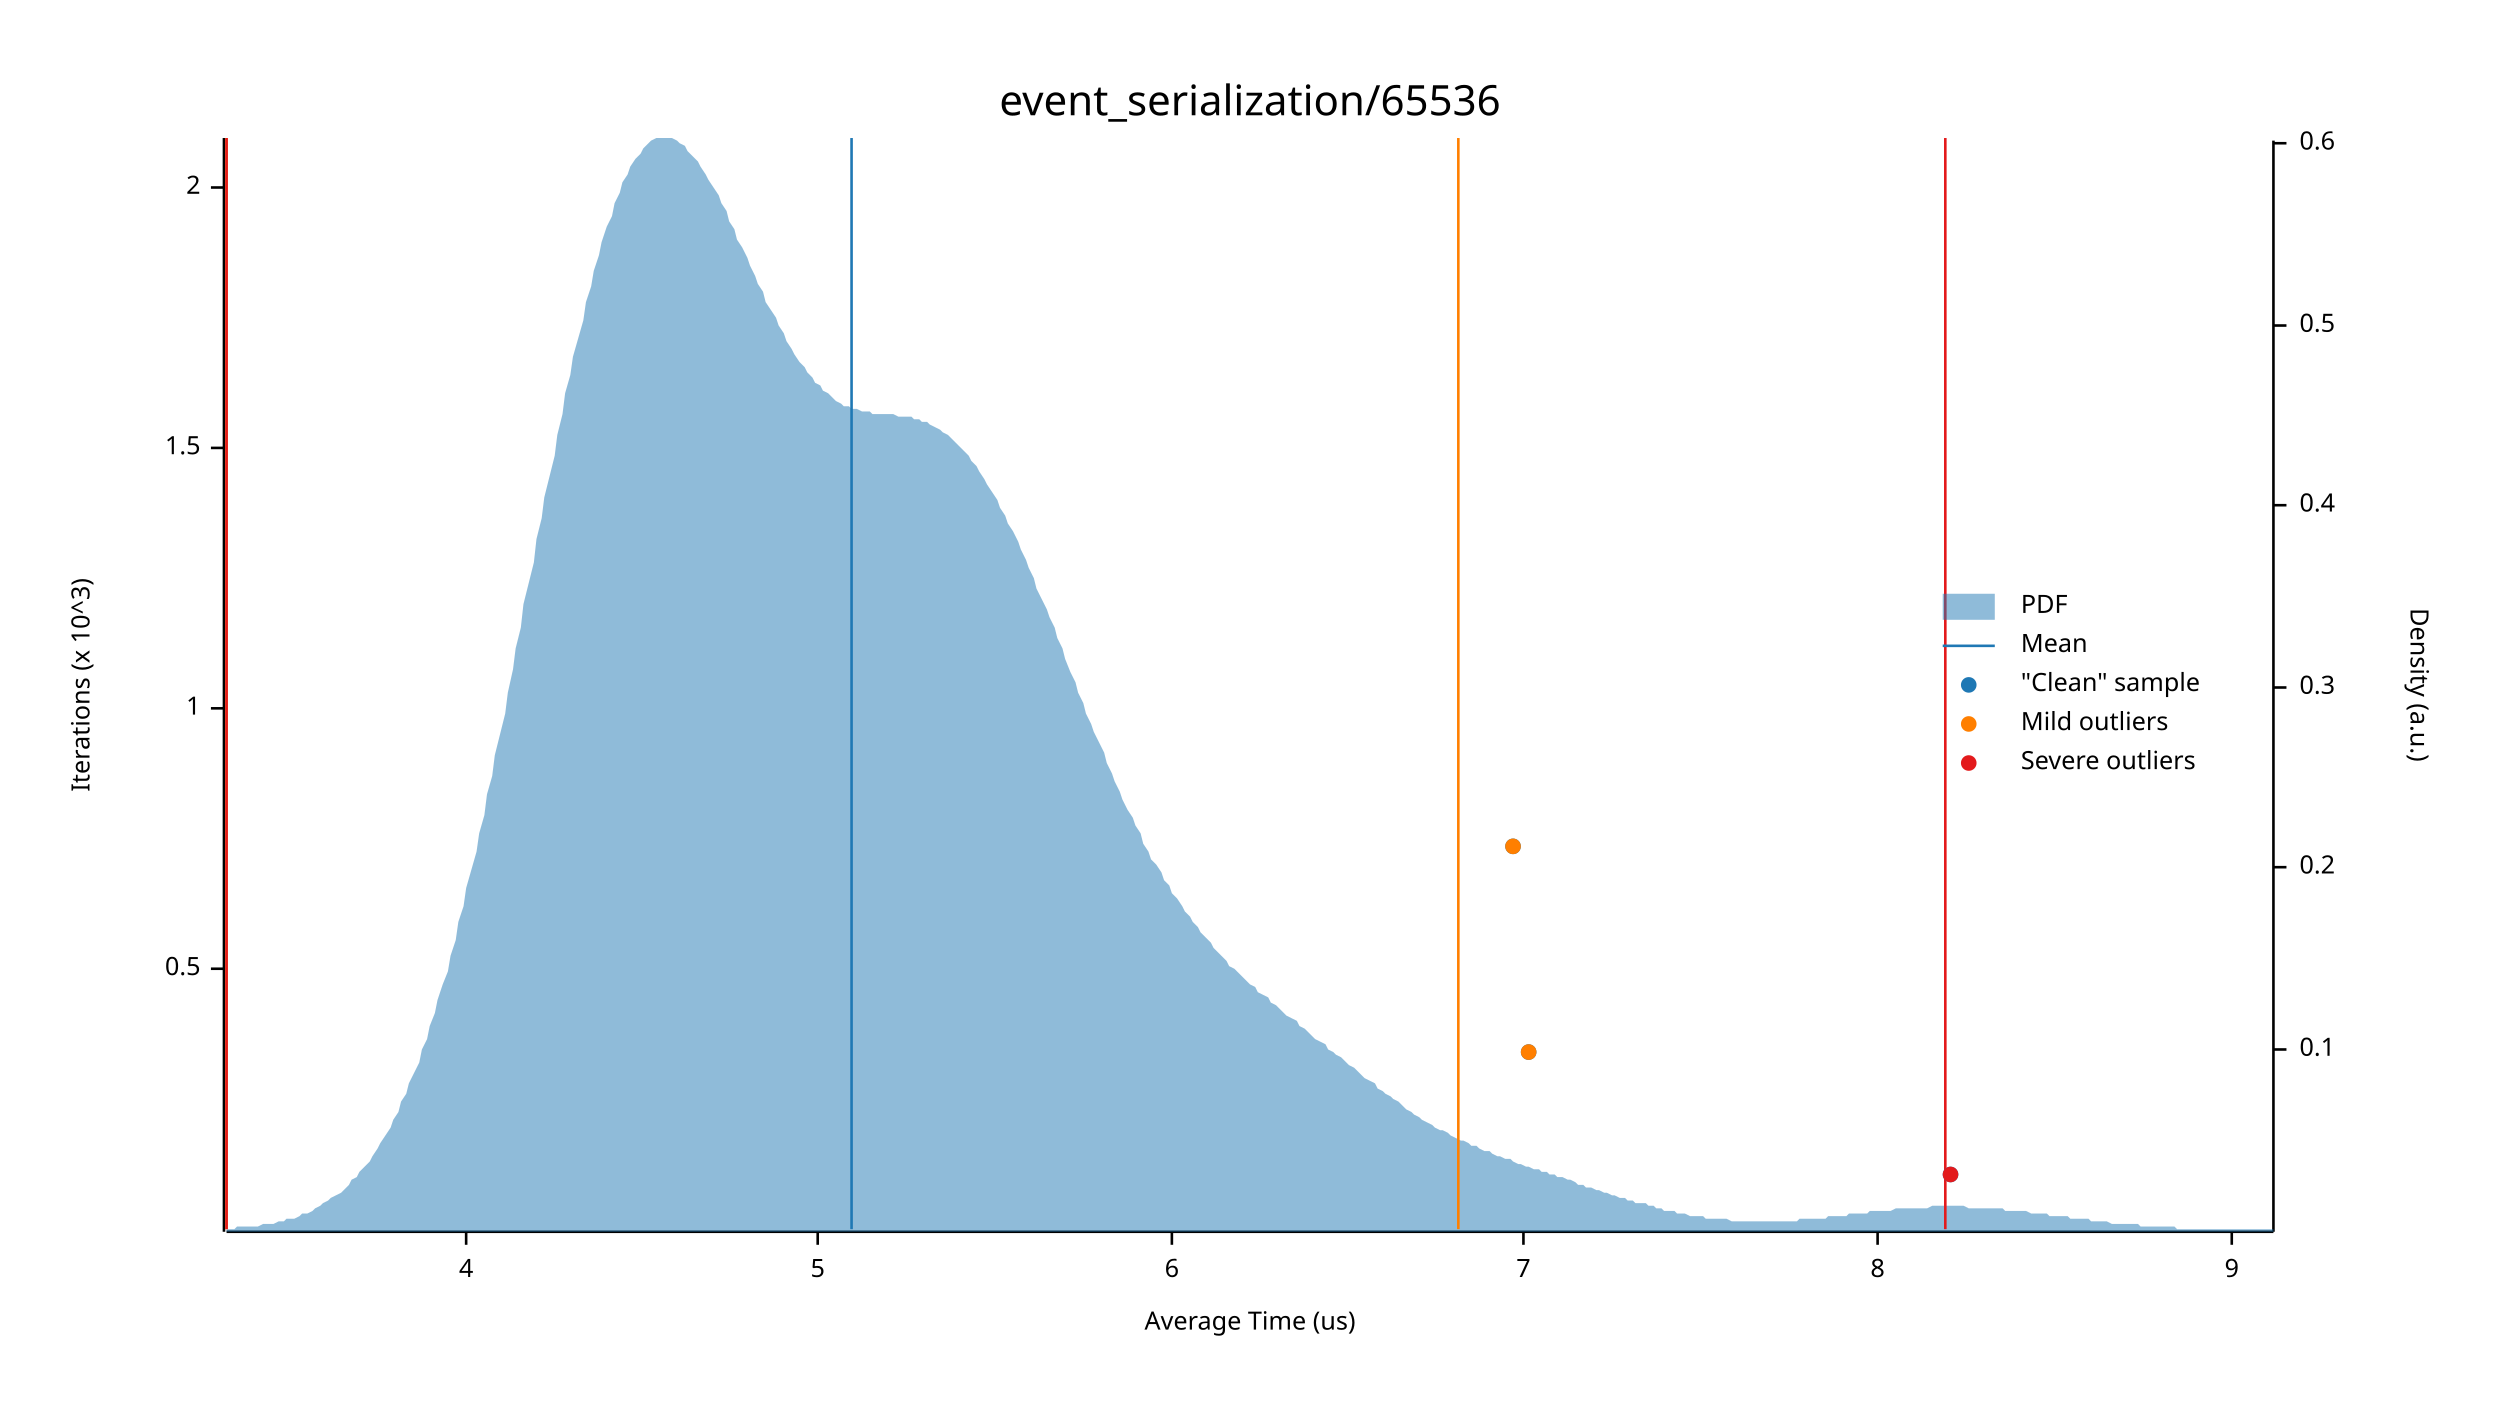
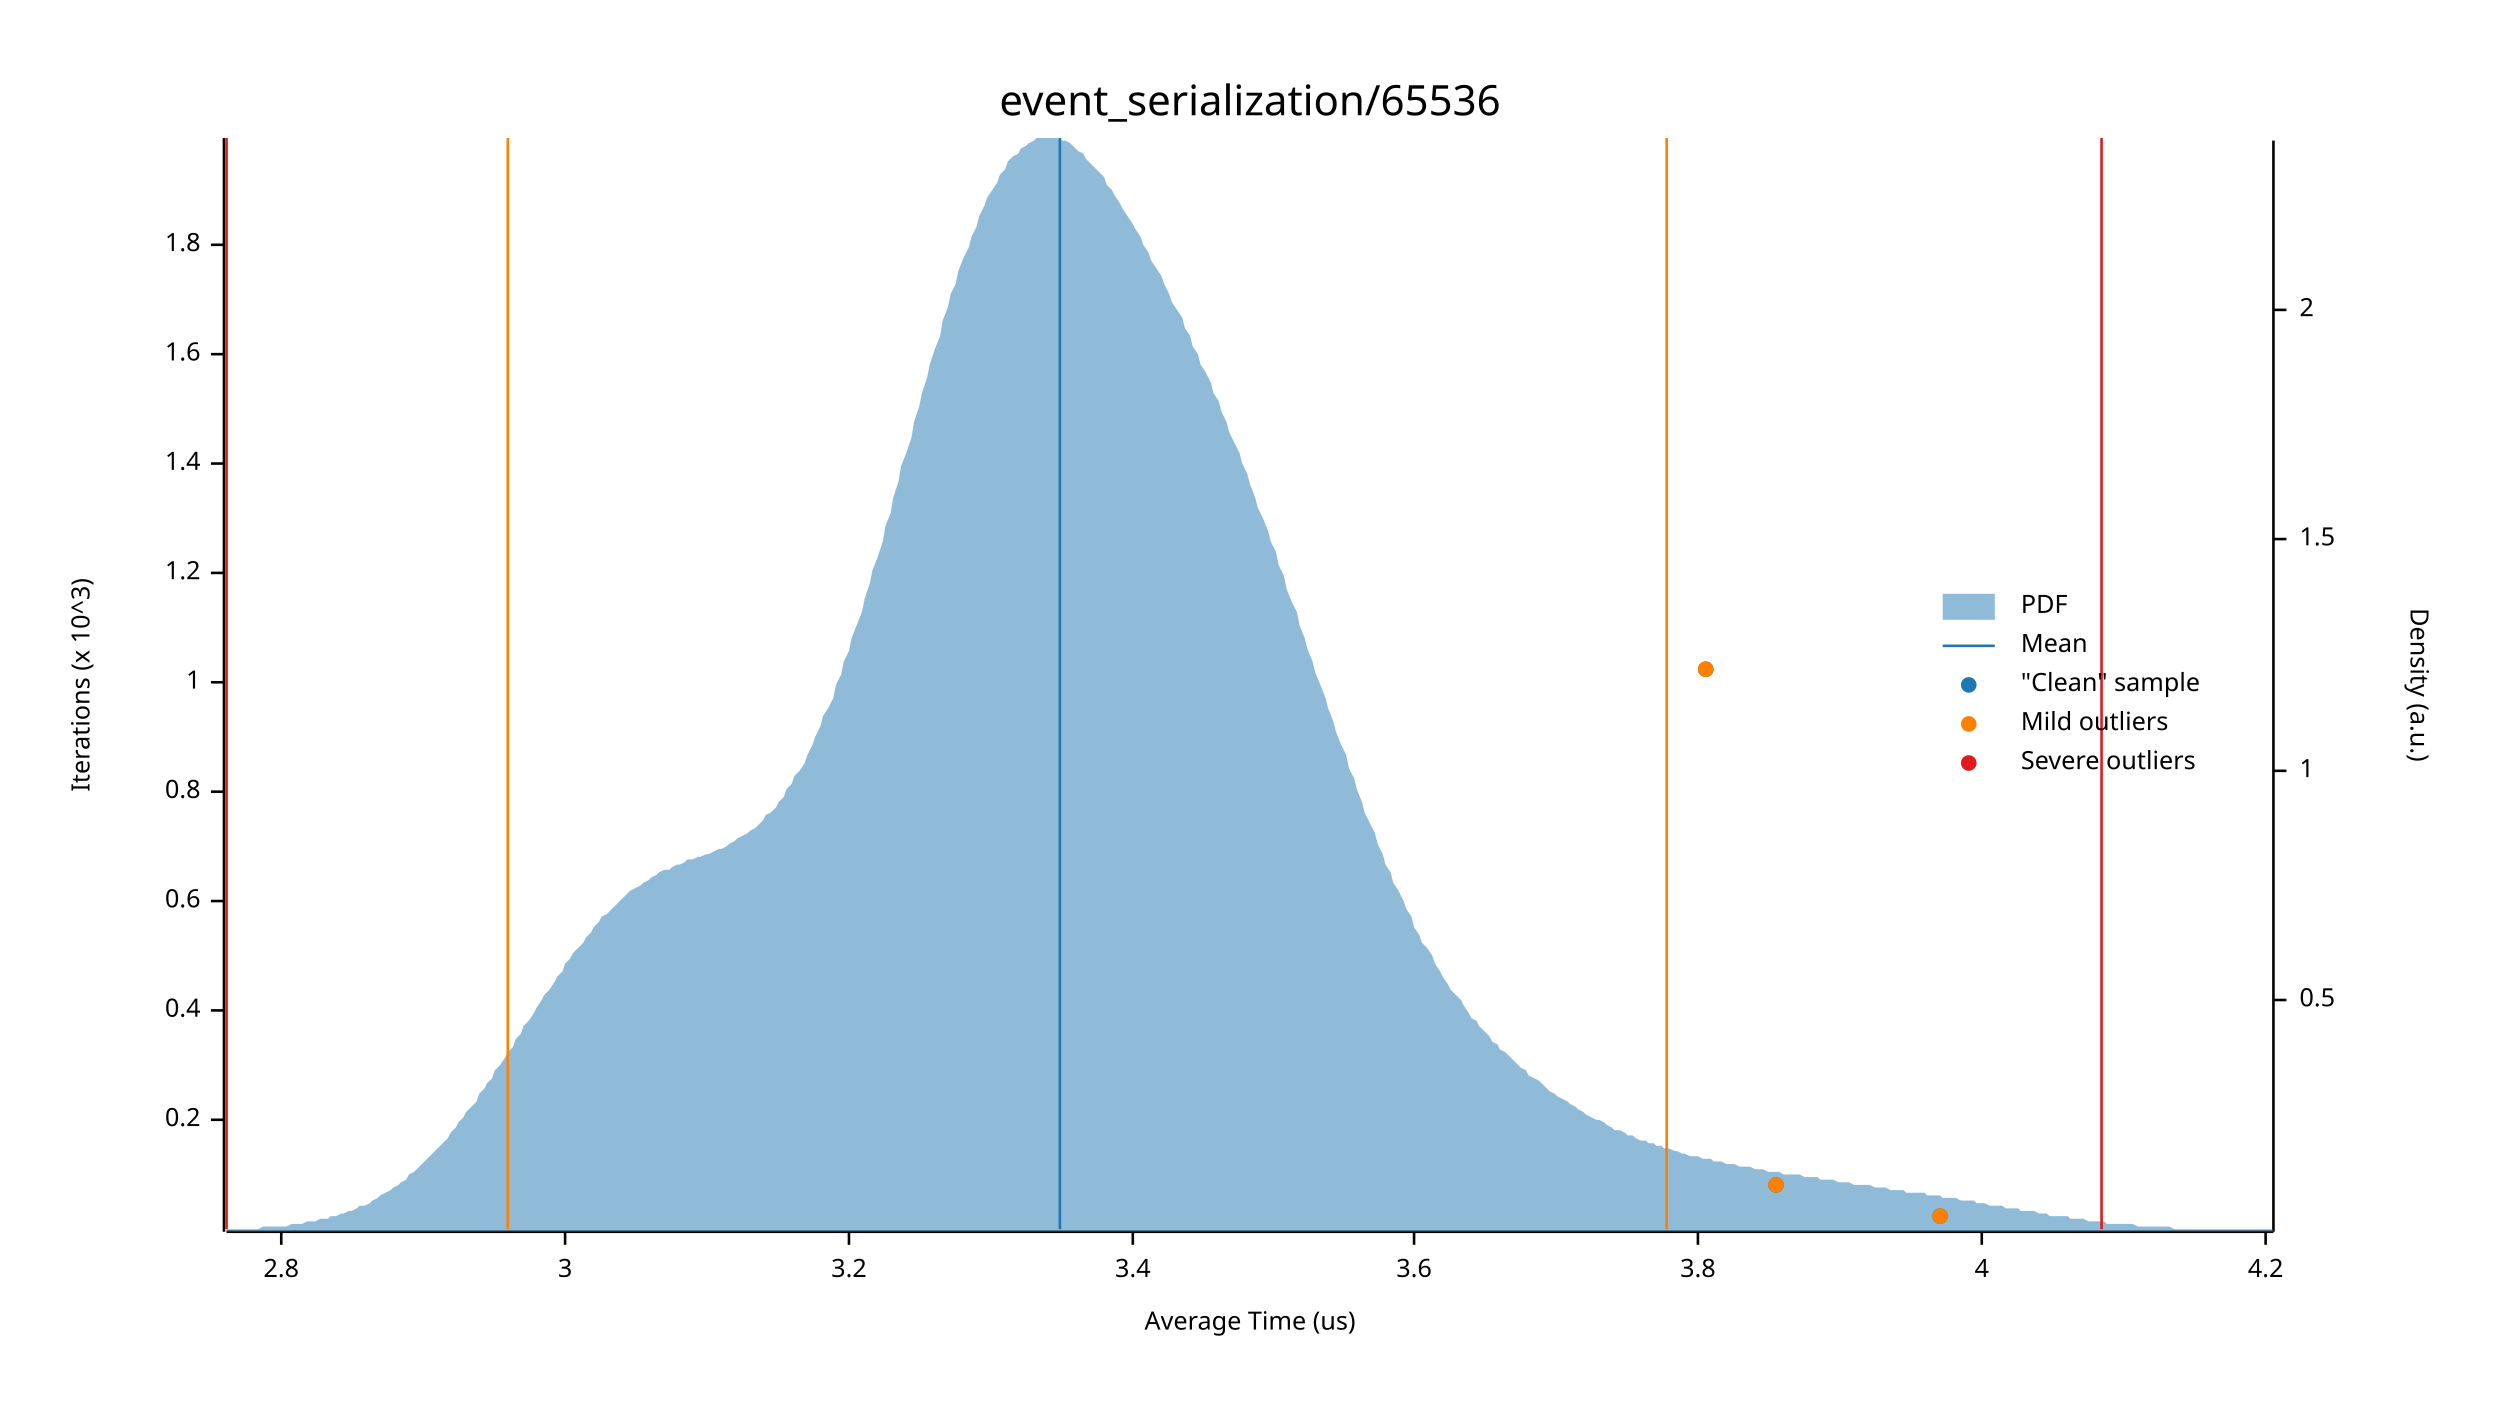
<svg xmlns="http://www.w3.org/2000/svg" width="960" height="540" viewBox="0 0 960 540">
  <text x="480" y="32" dy="0.76em" text-anchor="middle" font-family="sans-serif" font-size="16.129" opacity="1" fill="#000000">
event_serialization/65536
</text>
  <text x="27" y="263" dy="0.76em" text-anchor="middle" font-family="sans-serif" font-size="9.677" opacity="1" fill="#000000" transform="rotate(270, 27, 263)">
Iterations (x 10^3)
</text>
  <text x="480" y="513" dy="-0.5ex" text-anchor="middle" font-family="sans-serif" font-size="9.677" opacity="1" fill="#000000">
Average Time (us)
</text>
  <polyline fill="none" opacity="1" stroke="#000000" stroke-width="1" points="86,53 86,473 " />
-   <text x="77" y="372" dy="0.5ex" text-anchor="end" font-family="sans-serif" font-size="9.677" opacity="1" fill="#000000">
- 0.5
+   <text x="77" y="430" dy="0.5ex" text-anchor="end" font-family="sans-serif" font-size="9.677" opacity="1" fill="#000000">
+ 0.2
</text>
-   <polyline fill="none" opacity="1" stroke="#000000" stroke-width="1" points="81,372 86,372 " />
-   <text x="77" y="272" dy="0.5ex" text-anchor="end" font-family="sans-serif" font-size="9.677" opacity="1" fill="#000000">
+   <polyline fill="none" opacity="1" stroke="#000000" stroke-width="1" points="81,430 86,430 " />
+   <text x="77" y="388" dy="0.5ex" text-anchor="end" font-family="sans-serif" font-size="9.677" opacity="1" fill="#000000">
+ 0.4
+ </text>
+   <polyline fill="none" opacity="1" stroke="#000000" stroke-width="1" points="81,388 86,388 " />
+   <text x="77" y="346" dy="0.5ex" text-anchor="end" font-family="sans-serif" font-size="9.677" opacity="1" fill="#000000">
+ 0.6
+ </text>
+   <polyline fill="none" opacity="1" stroke="#000000" stroke-width="1" points="81,346 86,346 " />
+   <text x="77" y="304" dy="0.5ex" text-anchor="end" font-family="sans-serif" font-size="9.677" opacity="1" fill="#000000">
+ 0.8
+ </text>
+   <polyline fill="none" opacity="1" stroke="#000000" stroke-width="1" points="81,304 86,304 " />
+   <text x="77" y="262" dy="0.5ex" text-anchor="end" font-family="sans-serif" font-size="9.677" opacity="1" fill="#000000">
1
</text>
-   <polyline fill="none" opacity="1" stroke="#000000" stroke-width="1" points="81,272 86,272 " />
-   <text x="77" y="172" dy="0.5ex" text-anchor="end" font-family="sans-serif" font-size="9.677" opacity="1" fill="#000000">
- 1.5
+   <polyline fill="none" opacity="1" stroke="#000000" stroke-width="1" points="81,262 86,262 " />
+   <text x="77" y="220" dy="0.5ex" text-anchor="end" font-family="sans-serif" font-size="9.677" opacity="1" fill="#000000">
+ 1.2
</text>
-   <polyline fill="none" opacity="1" stroke="#000000" stroke-width="1" points="81,172 86,172 " />
-   <text x="77" y="72" dy="0.5ex" text-anchor="end" font-family="sans-serif" font-size="9.677" opacity="1" fill="#000000">
- 2
+   <polyline fill="none" opacity="1" stroke="#000000" stroke-width="1" points="81,220 86,220 " />
+   <text x="77" y="178" dy="0.5ex" text-anchor="end" font-family="sans-serif" font-size="9.677" opacity="1" fill="#000000">
+ 1.4
</text>
-   <polyline fill="none" opacity="1" stroke="#000000" stroke-width="1" points="81,72 86,72 " />
+   <polyline fill="none" opacity="1" stroke="#000000" stroke-width="1" points="81,178 86,178 " />
+   <text x="77" y="136" dy="0.5ex" text-anchor="end" font-family="sans-serif" font-size="9.677" opacity="1" fill="#000000">
+ 1.6
+ </text>
+   <polyline fill="none" opacity="1" stroke="#000000" stroke-width="1" points="81,136 86,136 " />
+   <text x="77" y="94" dy="0.5ex" text-anchor="end" font-family="sans-serif" font-size="9.677" opacity="1" fill="#000000">
+ 1.8
+ </text>
+   <polyline fill="none" opacity="1" stroke="#000000" stroke-width="1" points="81,94 86,94 " />
  <polyline fill="none" opacity="1" stroke="#000000" stroke-width="1" points="87,473 873,473 " />
-   <text x="179" y="483" dy="0.76em" text-anchor="middle" font-family="sans-serif" font-size="9.677" opacity="1" fill="#000000">
+   <text x="108" y="483" dy="0.76em" text-anchor="middle" font-family="sans-serif" font-size="9.677" opacity="1" fill="#000000">
+ 2.8
+ </text>
+   <polyline fill="none" opacity="1" stroke="#000000" stroke-width="1" points="108,473 108,478 " />
+   <text x="217" y="483" dy="0.76em" text-anchor="middle" font-family="sans-serif" font-size="9.677" opacity="1" fill="#000000">
+ 3
+ </text>
+   <polyline fill="none" opacity="1" stroke="#000000" stroke-width="1" points="217,473 217,478 " />
+   <text x="326" y="483" dy="0.76em" text-anchor="middle" font-family="sans-serif" font-size="9.677" opacity="1" fill="#000000">
+ 3.2
+ </text>
+   <polyline fill="none" opacity="1" stroke="#000000" stroke-width="1" points="326,473 326,478 " />
+   <text x="435" y="483" dy="0.76em" text-anchor="middle" font-family="sans-serif" font-size="9.677" opacity="1" fill="#000000">
+ 3.4
+ </text>
+   <polyline fill="none" opacity="1" stroke="#000000" stroke-width="1" points="435,473 435,478 " />
+   <text x="543" y="483" dy="0.76em" text-anchor="middle" font-family="sans-serif" font-size="9.677" opacity="1" fill="#000000">
+ 3.6
+ </text>
+   <polyline fill="none" opacity="1" stroke="#000000" stroke-width="1" points="543,473 543,478 " />
+   <text x="652" y="483" dy="0.76em" text-anchor="middle" font-family="sans-serif" font-size="9.677" opacity="1" fill="#000000">
+ 3.8
+ </text>
+   <polyline fill="none" opacity="1" stroke="#000000" stroke-width="1" points="652,473 652,478 " />
+   <text x="761" y="483" dy="0.76em" text-anchor="middle" font-family="sans-serif" font-size="9.677" opacity="1" fill="#000000">
4
</text>
-   <polyline fill="none" opacity="1" stroke="#000000" stroke-width="1" points="179,473 179,478 " />
-   <text x="314" y="483" dy="0.76em" text-anchor="middle" font-family="sans-serif" font-size="9.677" opacity="1" fill="#000000">
- 5
+   <polyline fill="none" opacity="1" stroke="#000000" stroke-width="1" points="761,473 761,478 " />
+   <text x="870" y="483" dy="0.76em" text-anchor="middle" font-family="sans-serif" font-size="9.677" opacity="1" fill="#000000">
+ 4.2
</text>
-   <polyline fill="none" opacity="1" stroke="#000000" stroke-width="1" points="314,473 314,478 " />
-   <text x="450" y="483" dy="0.76em" text-anchor="middle" font-family="sans-serif" font-size="9.677" opacity="1" fill="#000000">
- 6
- </text>
-   <polyline fill="none" opacity="1" stroke="#000000" stroke-width="1" points="450,473 450,478 " />
-   <text x="585" y="483" dy="0.76em" text-anchor="middle" font-family="sans-serif" font-size="9.677" opacity="1" fill="#000000">
- 7
- </text>
-   <polyline fill="none" opacity="1" stroke="#000000" stroke-width="1" points="585,473 585,478 " />
-   <text x="721" y="483" dy="0.76em" text-anchor="middle" font-family="sans-serif" font-size="9.677" opacity="1" fill="#000000">
- 8
- </text>
-   <polyline fill="none" opacity="1" stroke="#000000" stroke-width="1" points="721,473 721,478 " />
-   <text x="857" y="483" dy="0.76em" text-anchor="middle" font-family="sans-serif" font-size="9.677" opacity="1" fill="#000000">
- 9
- </text>
-   <polyline fill="none" opacity="1" stroke="#000000" stroke-width="1" points="857,473 857,478 " />
+   <polyline fill="none" opacity="1" stroke="#000000" stroke-width="1" points="870,473 870,478 " />
  <text x="933" y="263" dy="0.76em" text-anchor="middle" font-family="sans-serif" font-size="9.677" opacity="1" fill="#000000" transform="rotate(90, 933, 263)">
Density (a.u.)
</text>
  <polyline fill="none" opacity="1" stroke="#000000" stroke-width="1" points="873,54 873,473 " />
-   <text x="883" y="403" dy="0.5ex" text-anchor="start" font-family="sans-serif" font-size="9.677" opacity="1" fill="#000000">
- 0.1
- </text>
-   <polyline fill="none" opacity="1" stroke="#000000" stroke-width="1" points="873,403 878,403 " />
-   <text x="883" y="333" dy="0.5ex" text-anchor="start" font-family="sans-serif" font-size="9.677" opacity="1" fill="#000000">
- 0.2
- </text>
-   <polyline fill="none" opacity="1" stroke="#000000" stroke-width="1" points="873,333 878,333 " />
-   <text x="883" y="264" dy="0.5ex" text-anchor="start" font-family="sans-serif" font-size="9.677" opacity="1" fill="#000000">
- 0.3
- </text>
-   <polyline fill="none" opacity="1" stroke="#000000" stroke-width="1" points="873,264 878,264 " />
-   <text x="883" y="194" dy="0.5ex" text-anchor="start" font-family="sans-serif" font-size="9.677" opacity="1" fill="#000000">
- 0.4
- </text>
-   <polyline fill="none" opacity="1" stroke="#000000" stroke-width="1" points="873,194 878,194 " />
-   <text x="883" y="125" dy="0.5ex" text-anchor="start" font-family="sans-serif" font-size="9.677" opacity="1" fill="#000000">
+   <text x="883" y="384" dy="0.5ex" text-anchor="start" font-family="sans-serif" font-size="9.677" opacity="1" fill="#000000">
0.5
</text>
-   <polyline fill="none" opacity="1" stroke="#000000" stroke-width="1" points="873,125 878,125 " />
-   <text x="883" y="55" dy="0.5ex" text-anchor="start" font-family="sans-serif" font-size="9.677" opacity="1" fill="#000000">
- 0.6
+   <polyline fill="none" opacity="1" stroke="#000000" stroke-width="1" points="873,384 878,384 " />
+   <text x="883" y="296" dy="0.5ex" text-anchor="start" font-family="sans-serif" font-size="9.677" opacity="1" fill="#000000">
+ 1
</text>
-   <polyline fill="none" opacity="1" stroke="#000000" stroke-width="1" points="873,55 878,55 " />
-   <polygon opacity="0.5" fill="#1F78B4" points="87,472 88,472 90,472 91,471 93,471 94,471 96,471 98,471 99,471 101,470 102,470 104,470 105,470 107,469 109,469 110,468 112,468 113,468 115,467 116,466 118,466 120,465 121,464 123,463 124,462 126,461 127,460 129,459 131,458 132,457 134,455 135,453 137,452 138,450 140,448 142,446 143,444 145,441 146,439 148,436 150,433 151,430 153,427 154,423 156,420 157,416 159,412 161,408 162,403 164,399 165,394 167,389 168,384 170,378 172,373 173,367 175,361 176,354 178,348 179,341 181,334 183,327 184,320 186,313 187,305 189,298 190,290 192,282 194,274 195,266 197,257 198,249 200,241 201,232 203,224 205,216 206,207 208,199 209,191 211,183 213,175 214,167 216,159 217,151 219,144 220,137 222,130 224,123 225,116 227,110 228,104 230,98 231,93 233,87 235,83 236,78 238,74 239,70 241,67 242,64 244,61 246,59 247,57 249,55 250,54 252,53 253,53 255,53 257,53 258,53 260,54 261,55 263,56 264,58 266,60 268,62 269,64 271,67 272,69 274,72 276,75 277,78 279,81 280,85 282,88 283,92 285,95 287,99 288,102 290,106 291,109 293,112 294,116 296,119 298,122 299,125 301,128 302,131 304,134 305,136 307,139 309,141 310,143 312,145 313,147 315,148 316,150 318,151 320,153 321,154 323,155 324,156 326,156 327,157 329,157 331,158 332,158 334,158 335,159 337,159 339,159 340,159 342,159 343,159 345,160 346,160 348,160 350,160 351,161 353,161 354,162 356,162 357,163 359,164 361,165 362,166 364,167 365,168 367,170 368,171 370,173 372,175 373,177 375,179 376,181 378,184 379,186 381,189 383,192 384,195 386,198 387,201 389,204 391,208 392,211 394,215 395,218 397,222 398,226 400,230 402,234 403,237 405,241 406,245 408,249 409,253 411,258 413,262 414,266 416,270 417,274 419,278 420,281 422,285 424,289 425,293 427,297 428,300 430,304 431,307 433,311 435,314 436,317 438,320 439,324 441,327 442,330 444,332 446,335 447,338 449,340 450,343 452,345 454,348 455,350 457,352 458,354 460,356 461,358 463,360 465,362 466,364 468,366 469,367 471,369 472,371 474,372 476,374 477,375 479,377 480,378 482,379 483,381 485,382 487,383 488,385 490,386 491,387 493,389 494,390 496,391 498,392 499,394 501,395 502,396 504,398 505,399 507,400 509,401 510,403 512,404 513,405 515,406 517,408 518,409 520,410 521,411 523,413 524,414 526,415 528,416 529,418 531,419 532,420 534,421 535,422 537,423 539,425 540,426 542,427 543,428 545,429 546,430 548,431 550,432 551,433 553,434 554,434 556,435 557,436 559,437 561,438 562,438 564,439 565,440 567,440 568,441 570,442 572,442 573,443 575,444 576,444 578,445 580,445 581,446 583,447 584,447 586,448 587,448 589,449 591,449 592,450 594,450 595,451 597,451 598,452 600,452 602,453 603,453 605,454 606,455 608,455 609,456 611,456 613,457 614,457 616,458 617,458 619,459 620,459 622,460 624,460 625,461 627,461 628,462 630,462 632,462 633,463 635,463 636,464 638,464 639,465 641,465 643,465 644,466 646,466 647,466 649,467 650,467 652,467 654,467 655,468 657,468 658,468 660,468 661,468 663,468 665,469 666,469 668,469 669,469 671,469 672,469 674,469 676,469 677,469 679,469 680,469 682,469 683,469 685,469 687,469 688,469 690,469 691,468 693,468 695,468 696,468 698,468 699,468 701,468 702,467 704,467 706,467 707,467 709,467 710,466 712,466 713,466 715,466 717,466 718,465 720,465 721,465 723,465 724,465 726,465 728,464 729,464 731,464 732,464 734,464 735,464 737,464 739,464 740,464 742,463 743,463 745,463 746,463 748,463 750,463 751,463 753,463 754,463 756,464 758,464 759,464 761,464 762,464 764,464 765,464 767,464 769,464 770,465 772,465 773,465 775,465 776,465 778,465 780,466 781,466 783,466 784,466 786,466 787,467 789,467 791,467 792,467 794,467 795,468 797,468 798,468 800,468 802,468 803,469 805,469 806,469 808,469 809,469 811,470 813,470 814,470 816,470 817,470 819,470 821,470 822,471 824,471 825,471 827,471 828,471 830,471 832,471 833,471 835,471 836,472 838,472 839,472 841,472 843,472 844,472 846,472 847,472 849,472 850,472 852,472 854,472 855,472 857,472 858,472 860,472 861,472 863,472 865,472 866,472 868,472 869,472 871,472 873,472 873,473 87,473 " />
-   <polyline fill="none" opacity="1" stroke="#1F78B4" stroke-width="1" points="327,472 327,53 " />
-   <polyline fill="none" opacity="1" stroke="#FF7F00" stroke-width="1" points="87,472 87,53 " />
-   <polyline fill="none" opacity="1" stroke="#FF7F00" stroke-width="1" points="560,472 560,53 " />
+   <polyline fill="none" opacity="1" stroke="#000000" stroke-width="1" points="873,296 878,296 " />
+   <text x="883" y="207" dy="0.5ex" text-anchor="start" font-family="sans-serif" font-size="9.677" opacity="1" fill="#000000">
+ 1.5
+ </text>
+   <polyline fill="none" opacity="1" stroke="#000000" stroke-width="1" points="873,207 878,207 " />
+   <text x="883" y="119" dy="0.5ex" text-anchor="start" font-family="sans-serif" font-size="9.677" opacity="1" fill="#000000">
+ 2
+ </text>
+   <polyline fill="none" opacity="1" stroke="#000000" stroke-width="1" points="873,119 878,119 " />
+   <polygon opacity="0.5" fill="#1F78B4" points="87,472 88,472 90,472 91,472 93,472 94,472 96,472 98,472 99,472 101,471 102,471 104,471 105,471 107,471 109,471 110,471 112,470 113,470 115,470 116,470 118,469 120,469 121,469 123,468 124,468 126,468 127,467 129,467 131,466 132,466 134,465 135,465 137,464 138,463 140,463 142,462 143,461 145,460 146,459 148,458 150,457 151,456 153,455 154,454 156,453 157,451 159,450 161,448 162,447 164,445 165,444 167,442 168,441 170,439 172,437 173,435 175,433 176,431 178,429 179,427 181,425 183,423 184,420 186,418 187,416 189,414 190,411 192,409 194,406 195,404 197,402 198,399 200,397 201,394 203,392 205,389 206,387 208,384 209,382 211,380 213,377 214,375 216,373 217,370 219,368 220,366 222,364 224,362 225,360 227,358 228,356 230,354 231,352 233,351 235,349 236,348 238,346 239,345 241,343 242,342 244,341 246,340 247,339 249,338 250,337 252,336 253,335 255,334 257,334 258,333 260,332 261,332 263,331 264,330 266,330 268,329 269,329 271,328 272,328 274,327 276,326 277,326 279,325 280,324 282,323 283,322 285,321 287,320 288,319 290,318 291,317 293,315 294,313 296,312 298,310 299,308 301,306 302,303 304,301 305,298 307,296 309,293 310,290 312,286 313,283 315,279 316,275 318,272 320,268 321,263 323,259 324,254 326,250 327,245 329,240 331,235 332,230 334,224 335,219 337,214 339,208 340,202 342,197 343,191 345,185 346,179 348,174 350,168 351,162 353,156 354,151 356,145 357,140 359,134 361,129 362,123 364,118 365,113 367,109 368,104 370,99 372,95 373,91 375,87 376,83 378,79 379,76 381,73 383,70 384,67 386,65 387,62 389,60 391,59 392,57 394,56 395,55 397,54 398,53 400,53 402,53 403,53 405,53 406,53 408,54 409,54 411,55 413,57 414,58 416,59 417,61 419,63 420,64 422,66 424,68 425,71 427,73 428,75 430,78 431,80 433,83 435,86 436,88 438,91 439,94 441,97 442,100 444,103 446,106 447,109 449,113 450,116 452,119 454,122 455,126 457,129 458,133 460,136 461,140 463,143 465,147 466,151 468,154 469,158 471,162 472,166 474,170 476,174 477,178 479,182 480,186 482,191 483,195 485,199 487,204 488,208 490,212 491,217 493,221 494,226 496,231 498,235 499,240 501,245 502,249 504,254 505,258 507,263 509,268 510,272 512,277 513,281 515,286 517,290 518,295 520,299 521,303 523,308 524,312 526,316 528,320 529,324 531,328 532,332 534,335 535,339 537,342 539,346 540,349 542,352 543,356 545,359 546,362 548,364 550,367 551,370 553,373 554,375 556,378 557,380 559,382 561,384 562,386 564,389 565,391 567,392 568,394 570,396 572,398 573,400 575,401 576,403 578,404 580,406 581,407 583,409 584,410 586,411 587,413 589,414 591,415 592,416 594,418 595,419 597,420 598,421 600,422 602,423 603,424 605,425 606,426 608,427 609,428 611,429 613,430 614,430 616,431 617,432 619,433 620,434 622,434 624,435 625,436 627,436 628,437 630,438 632,438 633,439 635,439 636,440 638,440 639,441 641,441 643,442 644,442 646,443 647,443 649,444 650,444 652,444 654,445 655,445 657,445 658,446 660,446 661,446 663,447 665,447 666,447 668,448 669,448 671,448 672,448 674,449 676,449 677,449 679,450 680,450 682,450 683,450 685,451 687,451 688,451 690,451 691,451 693,452 695,452 696,452 698,452 699,453 701,453 702,453 704,453 706,454 707,454 709,454 710,454 712,455 713,455 715,455 717,455 718,455 720,456 721,456 723,456 724,456 726,457 728,457 729,457 731,457 732,458 734,458 735,458 737,458 739,458 740,459 742,459 743,459 745,459 746,460 748,460 750,460 751,460 753,461 754,461 756,461 758,461 759,462 761,462 762,462 764,463 765,463 767,463 769,463 770,464 772,464 773,464 775,464 776,465 778,465 780,465 781,465 783,466 784,466 786,466 787,467 789,467 791,467 792,467 794,467 795,468 797,468 798,468 800,468 802,469 803,469 805,469 806,469 808,469 809,470 811,470 813,470 814,470 816,470 817,470 819,470 821,471 822,471 824,471 825,471 827,471 828,471 830,471 832,471 833,471 835,472 836,472 838,472 839,472 841,472 843,472 844,472 846,472 847,472 849,472 850,472 852,472 854,472 855,472 857,472 858,472 860,472 861,472 863,472 865,472 866,472 868,472 869,472 871,472 873,472 873,473 87,473 " />
+   <polyline fill="none" opacity="1" stroke="#1F78B4" stroke-width="1" points="407,472 407,53 " />
+   <polyline fill="none" opacity="1" stroke="#FF7F00" stroke-width="1" points="195,472 195,53 " />
+   <polyline fill="none" opacity="1" stroke="#FF7F00" stroke-width="1" points="640,472 640,53 " />
  <polyline fill="none" opacity="1" stroke="#E31A1C" stroke-width="1" points="87,472 87,53 " />
-   <polyline fill="none" opacity="1" stroke="#E31A1C" stroke-width="1" points="747,472 747,53 " />
-   <circle cx="749" cy="451" r="3" opacity="1" fill="#1F78B4" stroke="none" stroke-width="1" />
-   <circle cx="587" cy="404" r="3" opacity="1" fill="#1F78B4" stroke="none" stroke-width="1" />
-   <circle cx="581" cy="325" r="3" opacity="1" fill="#1F78B4" stroke="none" stroke-width="1" />
-   <circle cx="587" cy="404" r="3" opacity="1" fill="#FF7F00" stroke="none" stroke-width="1" />
-   <circle cx="581" cy="325" r="3" opacity="1" fill="#FF7F00" stroke="none" stroke-width="1" />
-   <circle cx="749" cy="451" r="3" opacity="1" fill="#E31A1C" stroke="none" stroke-width="1" />
+   <polyline fill="none" opacity="1" stroke="#E31A1C" stroke-width="1" points="807,472 807,53 " />
+   <circle cx="745" cy="467" r="3" opacity="1" fill="#1F78B4" stroke="none" stroke-width="1" />
+   <circle cx="682" cy="455" r="3" opacity="1" fill="#1F78B4" stroke="none" stroke-width="1" />
+   <circle cx="655" cy="257" r="3" opacity="1" fill="#1F78B4" stroke="none" stroke-width="1" />
+   <circle cx="745" cy="467" r="3" opacity="1" fill="#FF7F00" stroke="none" stroke-width="1" />
+   <circle cx="682" cy="455" r="3" opacity="1" fill="#FF7F00" stroke="none" stroke-width="1" />
+   <circle cx="655" cy="257" r="3" opacity="1" fill="#FF7F00" stroke="none" stroke-width="1" />
  <text x="776" y="228" dy="0.76em" text-anchor="start" font-family="sans-serif" font-size="9.677" opacity="1" fill="#000000">
PDF
</text>
  <text x="776" y="243" dy="0.76em" text-anchor="start" font-family="sans-serif" font-size="9.677" opacity="1" fill="#000000">
Mean
</text>
  <text x="776" y="258" dy="0.76em" text-anchor="start" font-family="sans-serif" font-size="9.677" opacity="1" fill="#000000">
"Clean" sample
</text>
  <text x="776" y="273" dy="0.76em" text-anchor="start" font-family="sans-serif" font-size="9.677" opacity="1" fill="#000000">
Mild outliers
</text>
  <text x="776" y="288" dy="0.76em" text-anchor="start" font-family="sans-serif" font-size="9.677" opacity="1" fill="#000000">
Severe outliers
</text>
  <rect x="746" y="228" width="20" height="10" opacity="0.5" fill="#1F78B4" stroke="none" />
  <polyline fill="none" opacity="1" stroke="#1F78B4" stroke-width="1" points="746,248 766,248 " />
  <circle cx="756" cy="263" r="3" opacity="1" fill="#1F78B4" stroke="none" stroke-width="1" />
  <circle cx="756" cy="278" r="3" opacity="1" fill="#FF7F00" stroke="none" stroke-width="1" />
  <circle cx="756" cy="293" r="3" opacity="1" fill="#E31A1C" stroke="none" stroke-width="1" />
</svg>
